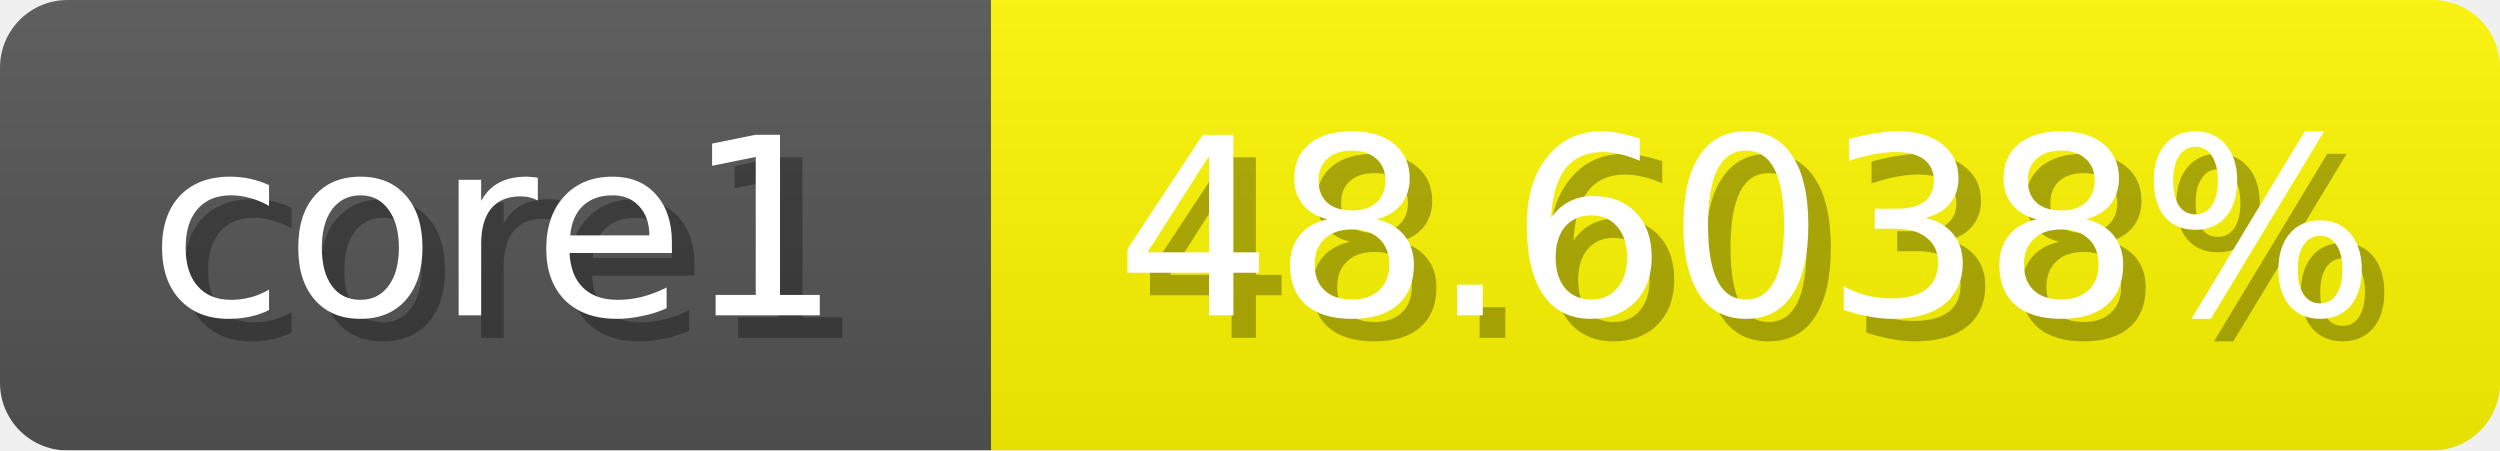
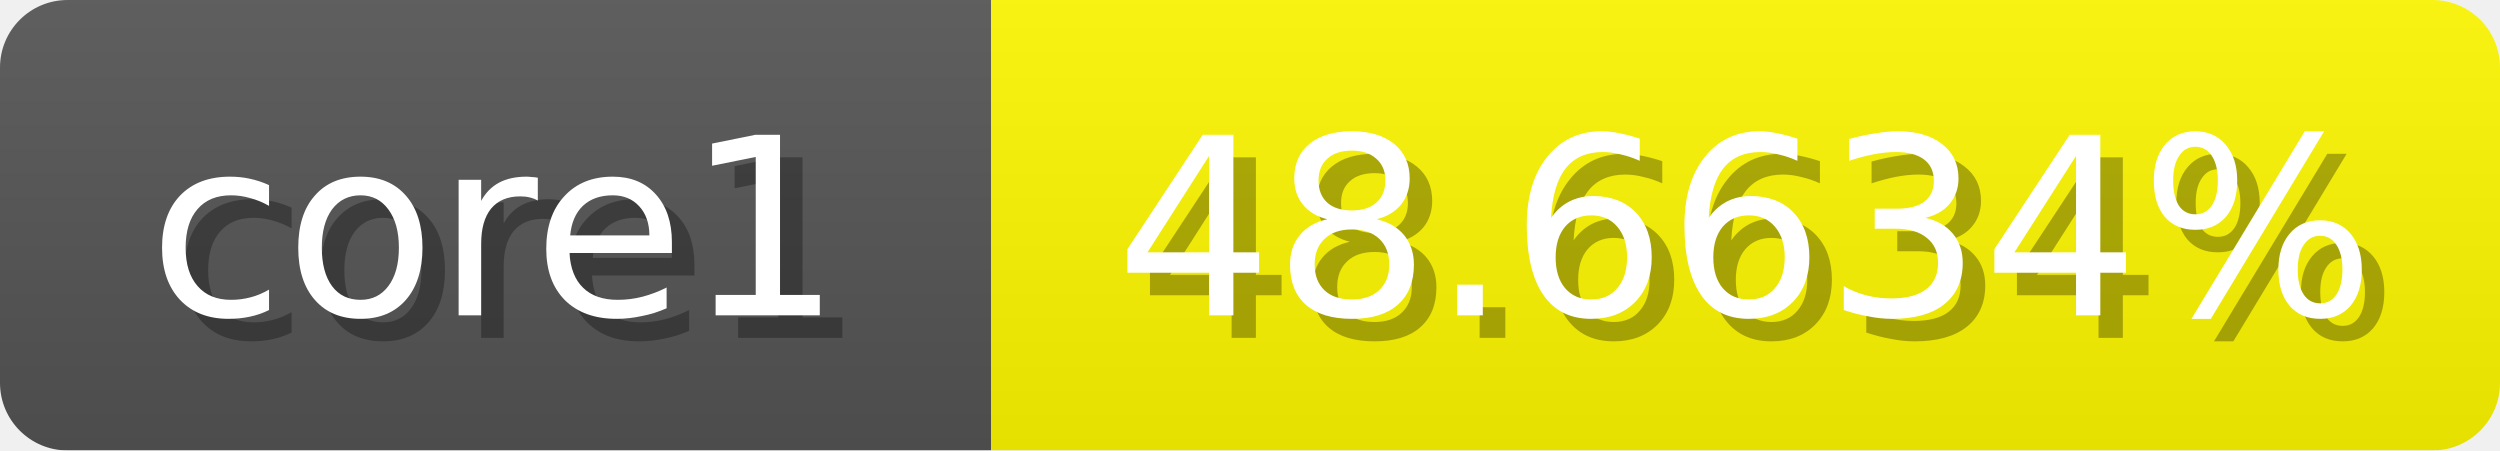
<svg xmlns="http://www.w3.org/2000/svg" width="111" height="20">
  <linearGradient id="b" x2="0" y2="100%">
    <stop offset="0" stop-color="#bbb" stop-opacity=".1" />
    <stop offset="1" stop-opacity=".1" />
  </linearGradient>
  <mask id="anybadge_1">
    <rect width="111" height="20" rx="3" fill="#fff" />
  </mask>
  <g mask="url(#anybadge_1)">
    <path fill="#555" d="M0 0h44v20H0z" />
    <path fill="#fff900" d="M44 0h67v20H44z" />
    <path fill="url(#b)" d="M0 0h111v20H0z" />
  </g>
  <g fill="#fff" text-anchor="middle" font-family="DejaVu Sans,Verdana,Geneva,sans-serif" font-size="11">
    <text x="23.0" y="15" fill="#010101" fill-opacity=".3">core1</text>
    <text x="22.0" y="14">core1</text>
  </g>
  <g fill="#fff" text-anchor="middle" font-family="DejaVu Sans,Verdana,Geneva,sans-serif" font-size="11">
-     <text x="78.5" y="15" fill="#010101" fill-opacity=".3">48.6038%</text>
-     <text x="77.5" y="14">48.6038%</text>
+     <text x="78.5" y="15" fill="#010101" fill-opacity=".3">48.6634%</text>
+     <text x="77.5" y="14">48.6634%</text>
  </g>
</svg>
